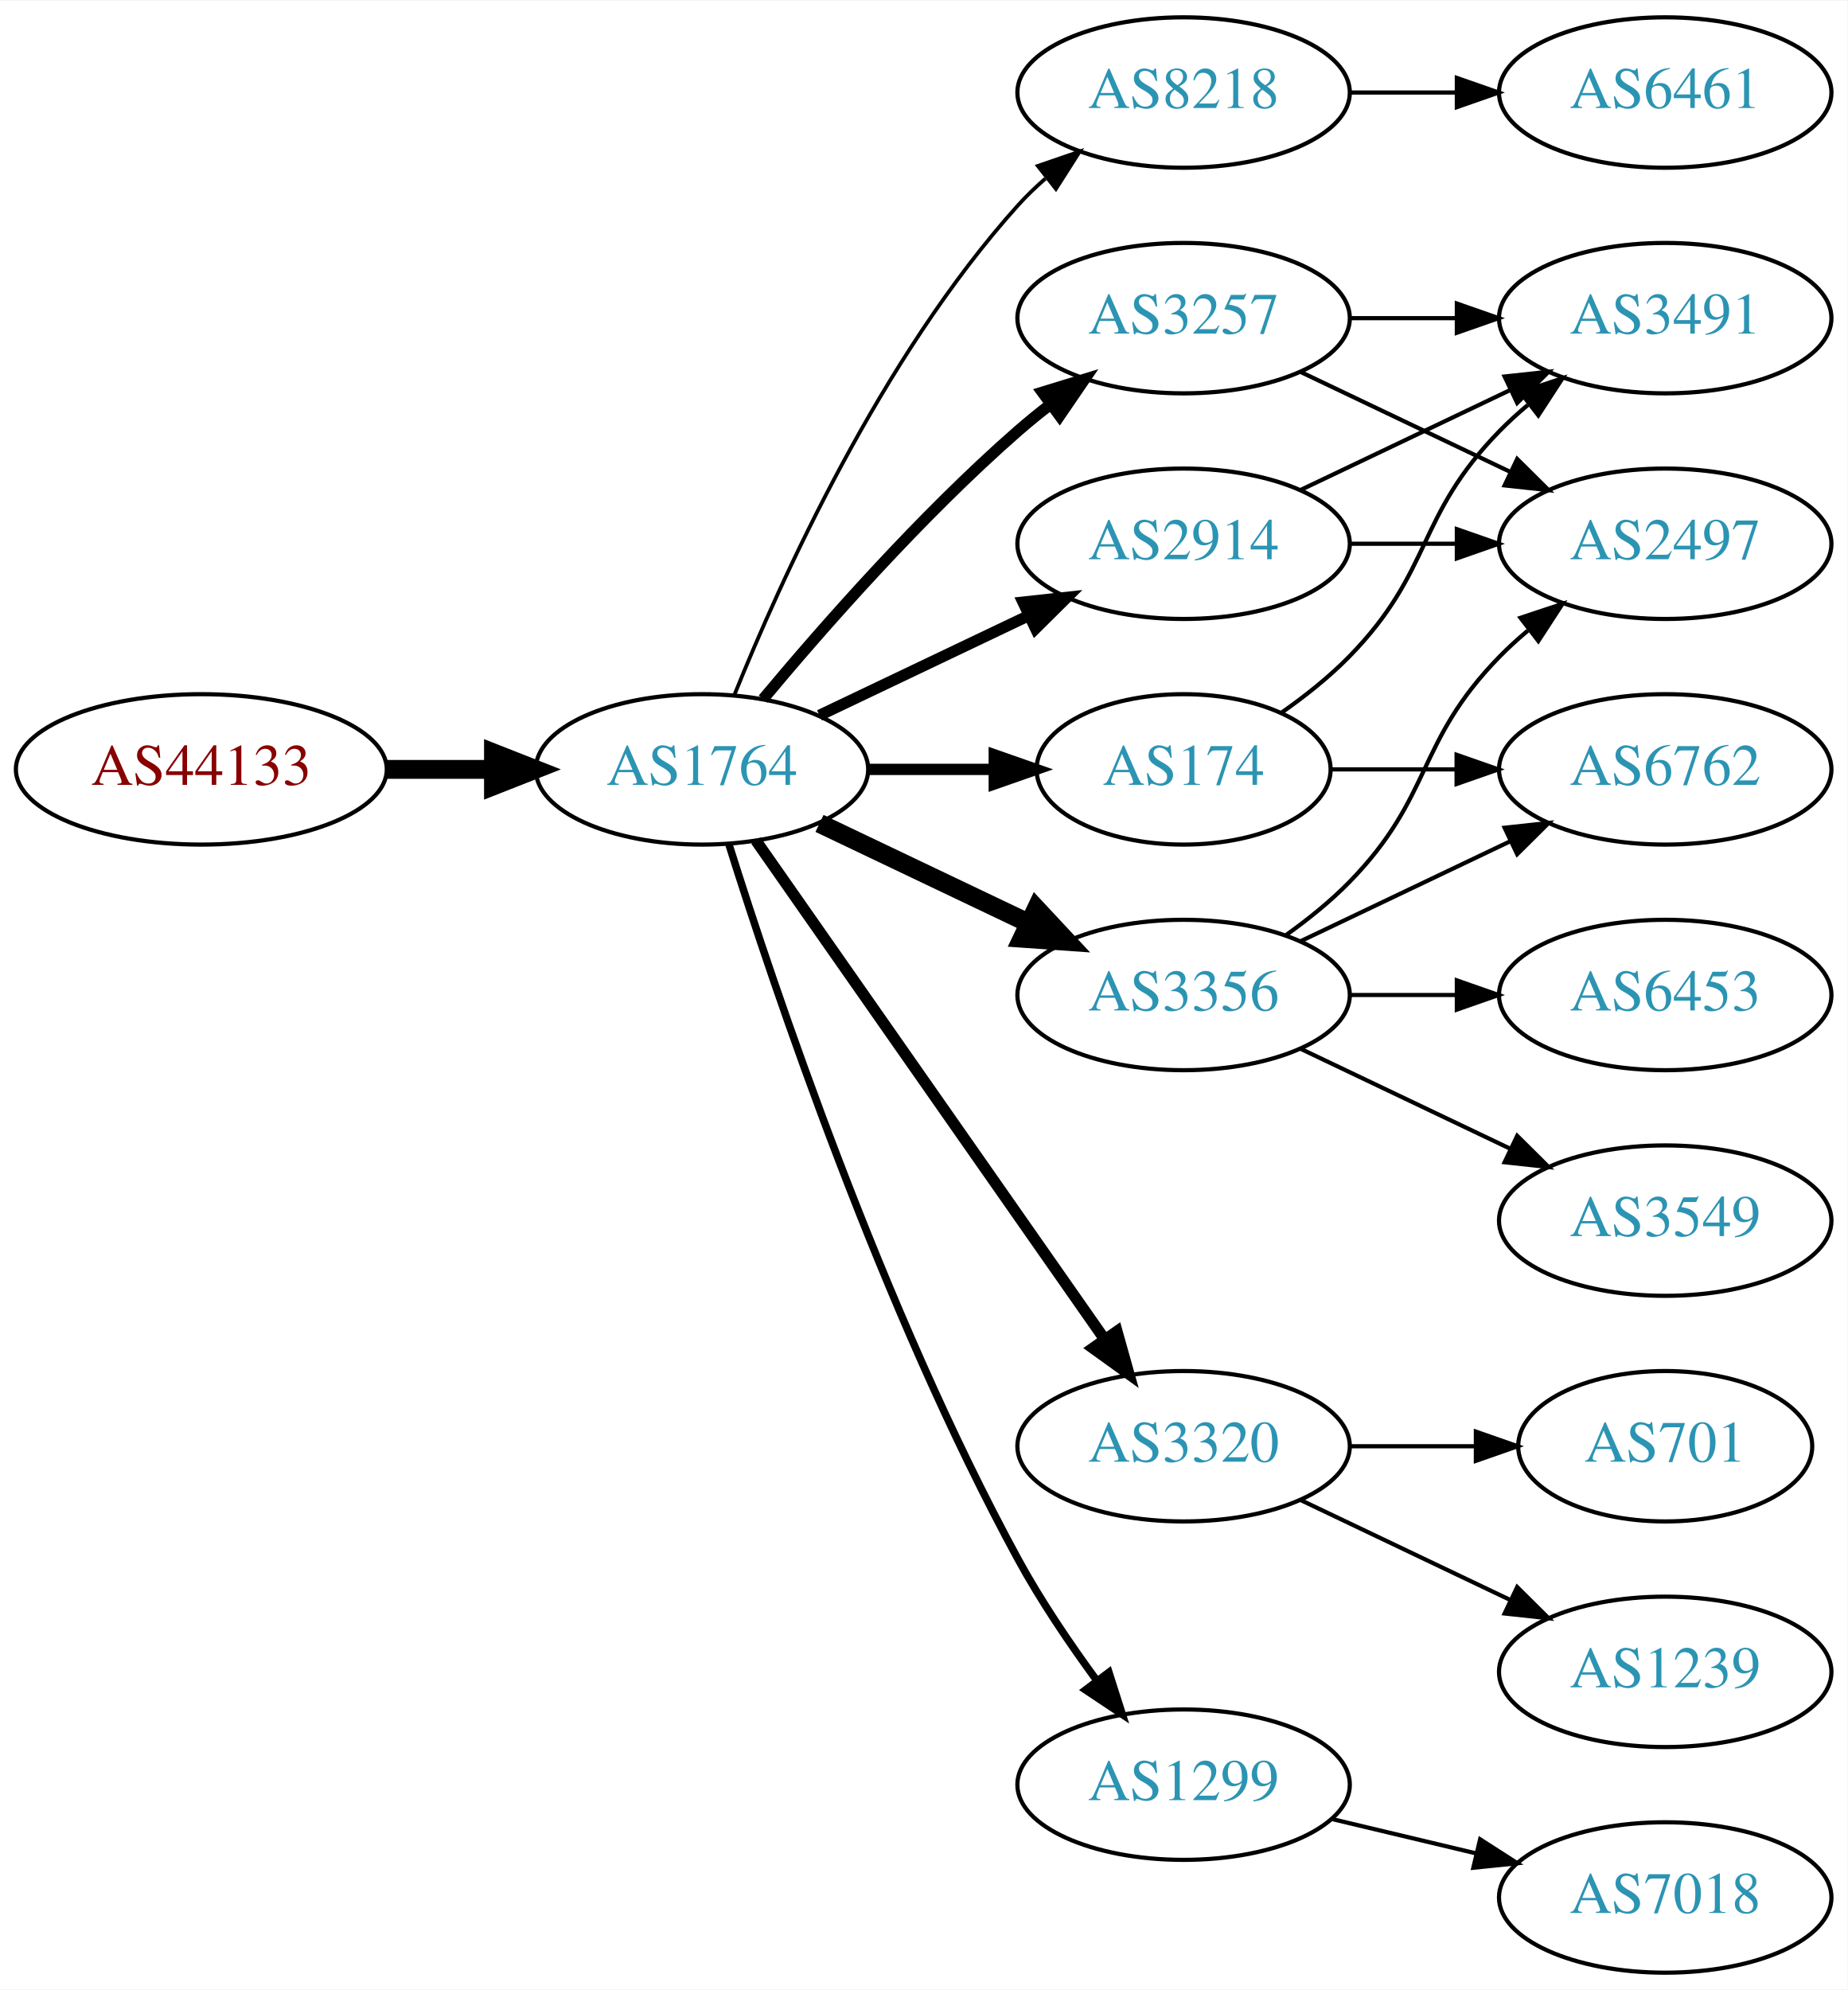
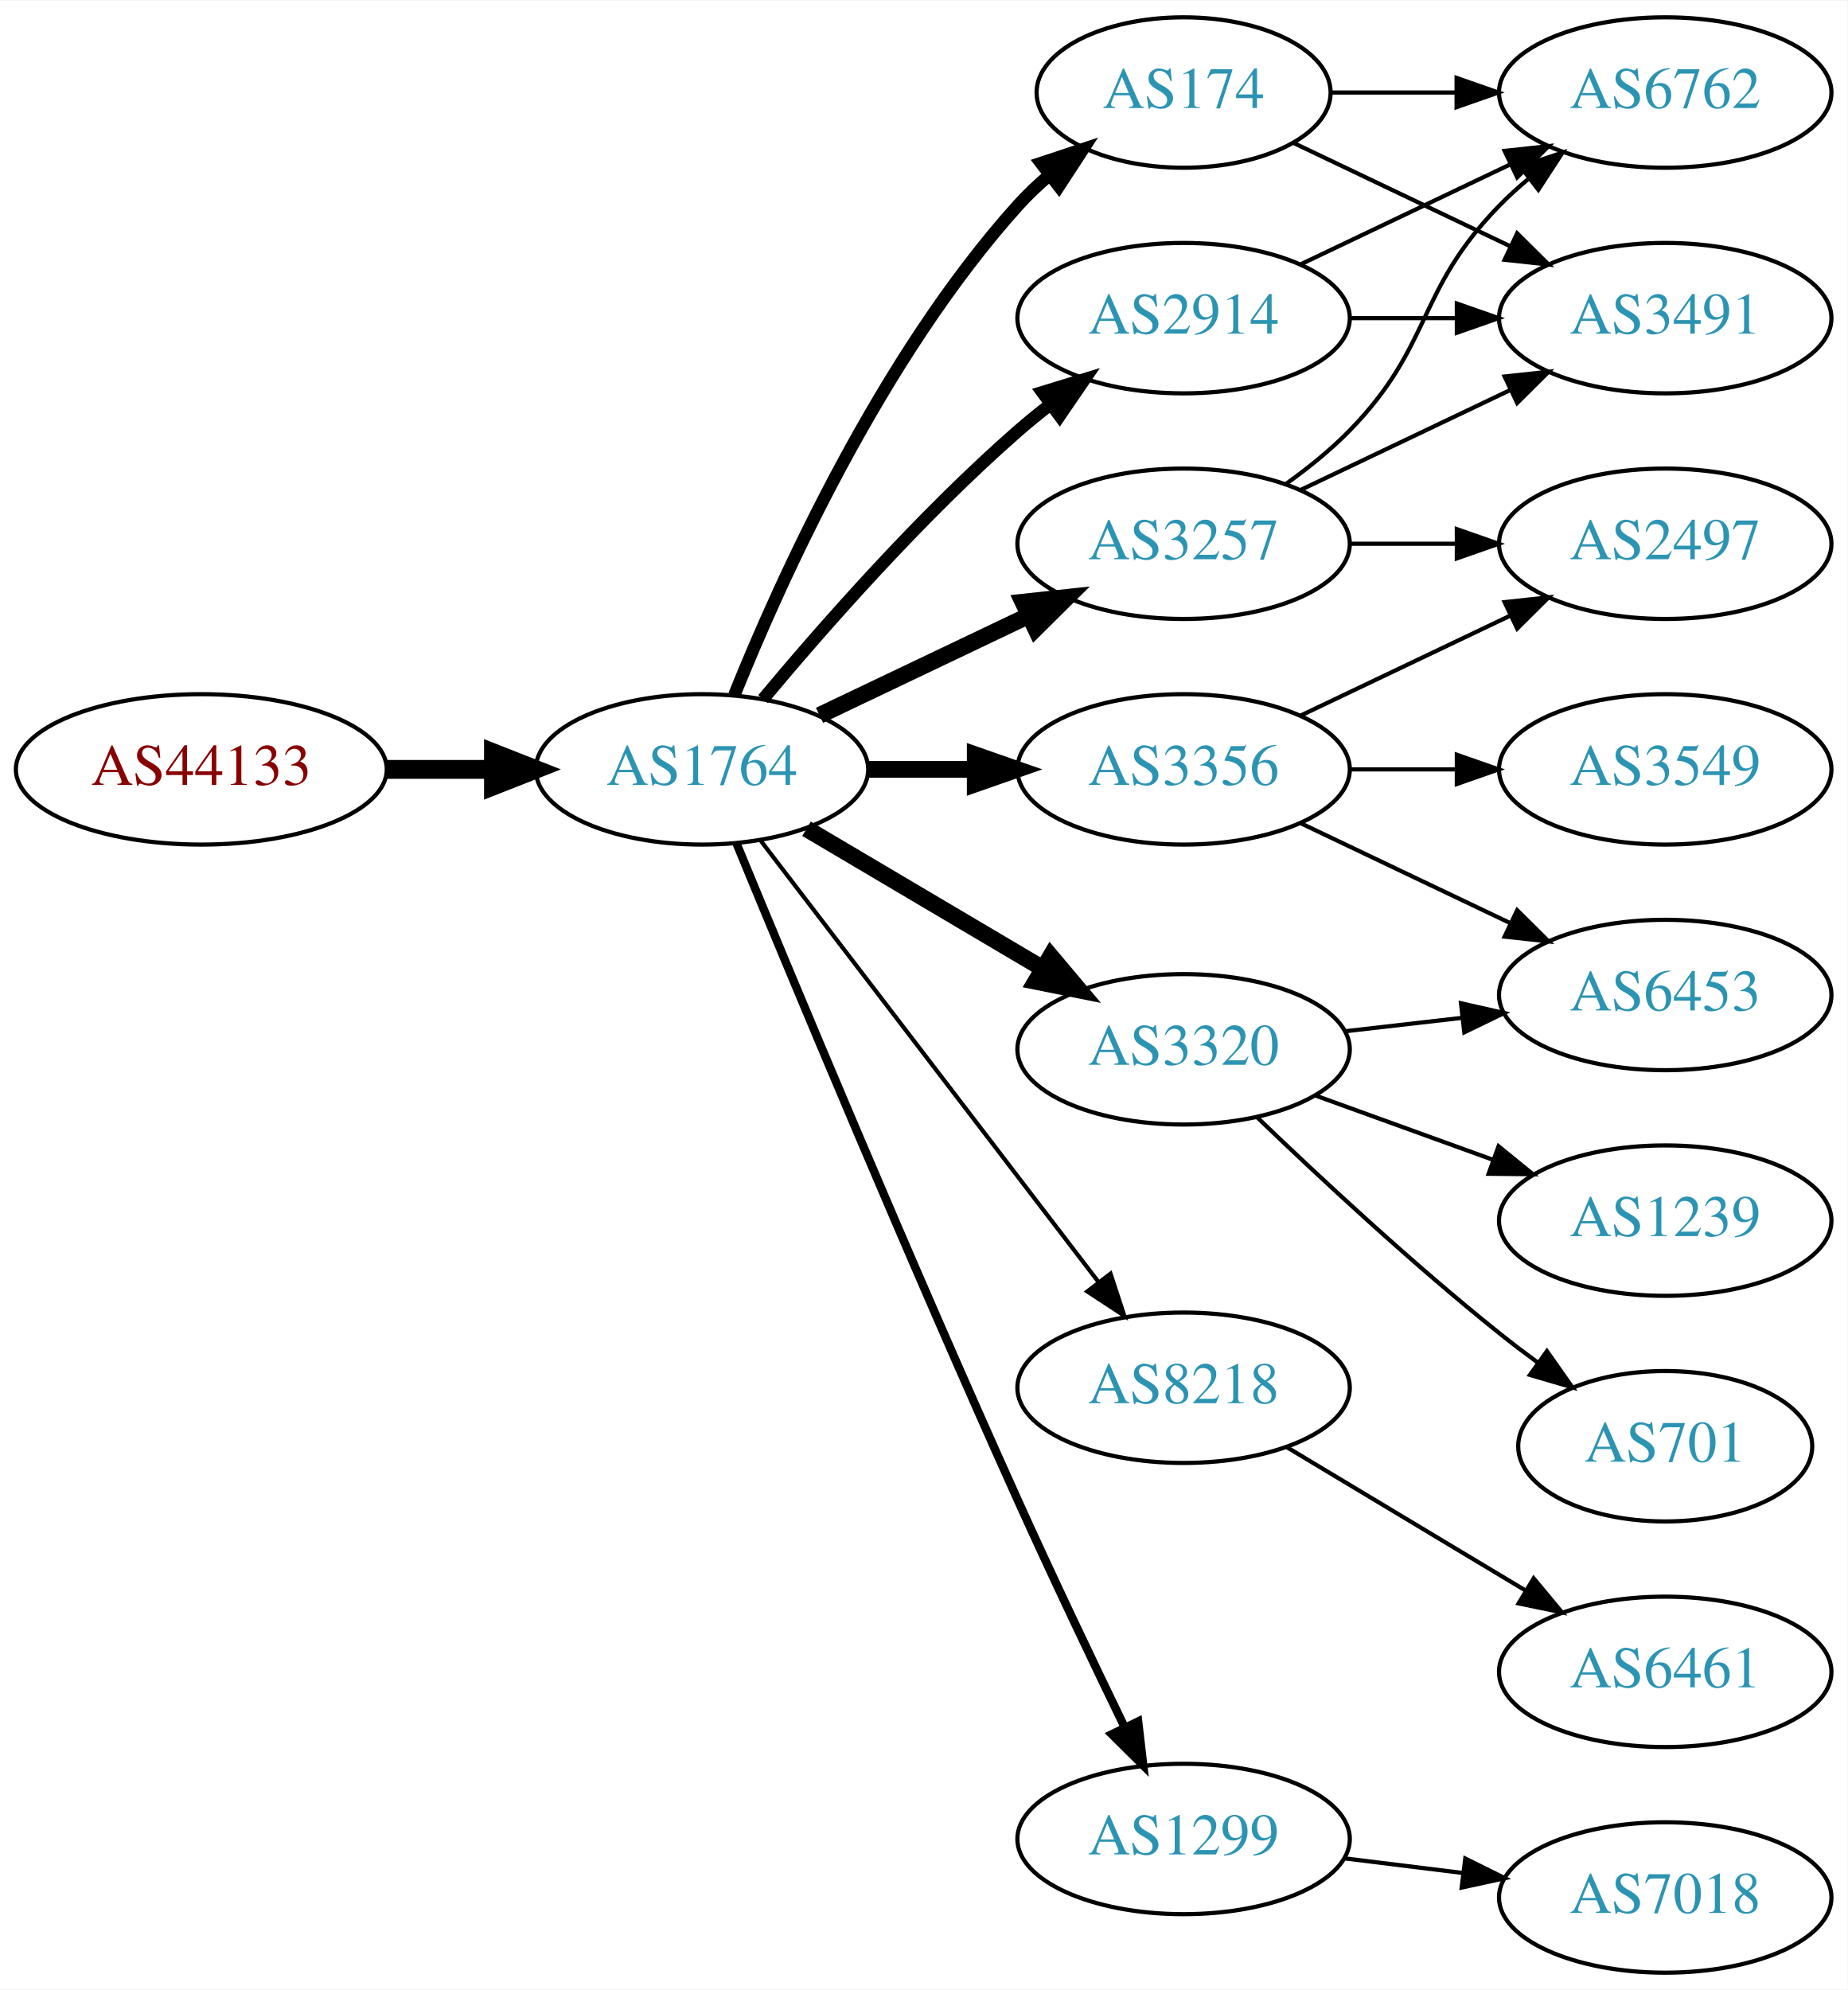
<svg xmlns="http://www.w3.org/2000/svg" xmlns:xlink="http://www.w3.org/1999/xlink" width="442pt" height="476pt" viewBox="0.00 0.00 442.27 476.00">
  <g id="graph0" class="graph" transform="scale(1 1) rotate(0) translate(4 472)">
    <polygon fill="white" stroke="none" points="-4,4 -4,-472 438.271,-472 438.271,4 -4,4" />
    <g id="node1" class="node">
      <g id="a_node1">
        <a xlink:href="/asn/44133" xlink:title="AS44133 ~ IPAX OG [AT]">
          <ellipse fill="#ffffff" stroke="black" cx="44.196" cy="-288" rx="44.393" ry="18" />
          <text text-anchor="middle" x="44.196" y="-284.3" font-family="Times,serif" font-size="14.00" fill="#880000">AS44133</text>
        </a>
      </g>
    </g>
    <g id="node2" class="node">
      <g id="a_node2">
        <a xlink:href="/asn/1764" xlink:title="AS1764 ~ NEXTLAYER-AS [AT]">
          <ellipse fill="#ffffff" stroke="black" cx="164.039" cy="-288" rx="39.794" ry="18" />
          <text text-anchor="middle" x="164.039" y="-284.3" font-family="Times,serif" font-size="14.00" fill="#2c94b3">AS1764</text>
        </a>
      </g>
    </g>
    <g id="edge1" class="edge">
      <path fill="none" stroke="black" stroke-width="4.5" d="M88.407,-288C96.72,-288 105.482,-288 113.965,-288" />
      <polygon fill="black" stroke="black" stroke-width="4.5" points="114.123,-291.938 124.123,-288 114.123,-284.063 114.123,-291.938" />
    </g>
    <g id="node3" class="node">
      <g id="a_node3">
-         <a xlink:href="/asn/8218" xlink:title="AS8218 ~ legacy Neotelecoms [FR]">
-           <ellipse fill="#ffffff" stroke="black" cx="279.332" cy="-450" rx="39.794" ry="18" />
-           <text text-anchor="middle" x="279.332" y="-446.3" font-family="Times,serif" font-size="14.00" fill="#2c94b3">AS8218</text>
+         <a xlink:href="/asn/2914" xlink:title="AS2914 ~ NTT America, Inc. [US]">
+           <ellipse fill="#ffffff" stroke="black" cx="279.332" cy="-396" rx="39.794" ry="18" />
+           <text text-anchor="middle" x="279.332" y="-392.3" font-family="Times,serif" font-size="14.00" fill="#2c94b3">AS2914</text>
        </a>
      </g>
    </g>
    <g id="edge2" class="edge">
-       <path fill="none" stroke="black" stroke-width="0.9" d="M171.786,-305.787C182.837,-333.243 206.891,-386.578 239.685,-423 241.688,-425.224 243.906,-427.363 246.239,-429.397" />
-       <polygon fill="black" stroke="black" stroke-width="0.9" points="244.437,-432.433 254.458,-435.873 248.769,-426.935 244.437,-432.433" />
+       <path fill="none" stroke="black" stroke-width="3" d="M178.669,-304.817C192.951,-321.929 216.498,-348.745 239.685,-369 242.151,-371.154 244.789,-373.294 247.487,-375.372" />
+       <polygon fill="black" stroke="black" stroke-width="3" points="245.512,-378.264 255.641,-381.37 249.66,-372.625 245.512,-378.264" />
    </g>
    <g id="node4" class="node">
      <g id="a_node4">
-         <a xlink:href="/asn/2914" xlink:title="AS2914 ~ NTT America, Inc. [US]">
-           <ellipse fill="#ffffff" stroke="black" cx="279.332" cy="-342" rx="39.794" ry="18" />
-           <text text-anchor="middle" x="279.332" y="-338.3" font-family="Times,serif" font-size="14.00" fill="#2c94b3">AS2914</text>
+         <a xlink:href="/asn/8218" xlink:title="AS8218 ~ legacy Neotelecoms [FR]">
+           <ellipse fill="#ffffff" stroke="black" cx="279.332" cy="-140" rx="39.794" ry="18" />
+           <text text-anchor="middle" x="279.332" y="-136.3" font-family="Times,serif" font-size="14.00" fill="#2c94b3">AS8218</text>
        </a>
      </g>
    </g>
    <g id="edge3" class="edge">
-       <path fill="none" stroke="black" stroke-width="2.7" d="M192.175,-300.934C207.169,-308.081 225.99,-317.052 242.213,-324.785" />
-       <polygon fill="black" stroke="black" stroke-width="2.7" points="240.884,-328.028 251.417,-329.171 243.895,-321.709 240.884,-328.028" />
+       <path fill="none" stroke="black" d="M178.035,-271.023C197.904,-245.066 235.954,-195.36 259.048,-165.191" />
+       <polygon fill="black" stroke="black" points="261.839,-167.303 265.138,-157.235 256.28,-163.048 261.839,-167.303" />
    </g>
    <g id="node5" class="node">
      <g id="a_node5">
        <a xlink:href="/asn/3257" xlink:title="AS3257 ~ GTT [DE]">
-           <ellipse fill="#ffffff" stroke="black" cx="279.332" cy="-396" rx="39.794" ry="18" />
-           <text text-anchor="middle" x="279.332" y="-392.3" font-family="Times,serif" font-size="14.00" fill="#2c94b3">AS3257</text>
+           <ellipse fill="#ffffff" stroke="black" cx="279.332" cy="-342" rx="39.794" ry="18" />
+           <text text-anchor="middle" x="279.332" y="-338.3" font-family="Times,serif" font-size="14.00" fill="#2c94b3">AS3257</text>
        </a>
      </g>
    </g>
    <g id="edge4" class="edge">
-       <path fill="none" stroke="black" stroke-width="2.7" d="M178.669,-304.817C192.951,-321.929 216.498,-348.745 239.685,-369 242.151,-371.154 244.789,-373.294 247.487,-375.372" />
-       <polygon fill="black" stroke="black" stroke-width="2.7" points="245.512,-378.264 255.641,-381.37 249.66,-372.625 245.512,-378.264" />
+       <path fill="none" stroke="black" stroke-width="4" d="M192.175,-300.934C207.169,-308.081 225.99,-317.052 242.213,-324.785" />
+       <polygon fill="black" stroke="black" stroke-width="4" points="240.884,-328.028 251.417,-329.171 243.895,-321.709 240.884,-328.028" />
    </g>
    <g id="node6" class="node">
      <g id="a_node6">
        <a xlink:href="/asn/3320" xlink:title="AS3320 ~ DTAG [DE]">
-           <ellipse fill="#ffffff" stroke="black" cx="279.332" cy="-126" rx="39.794" ry="18" />
-           <text text-anchor="middle" x="279.332" y="-122.3" font-family="Times,serif" font-size="14.00" fill="#2c94b3">AS3320</text>
+           <ellipse fill="#ffffff" stroke="black" cx="279.332" cy="-221" rx="39.794" ry="18" />
+           <text text-anchor="middle" x="279.332" y="-217.3" font-family="Times,serif" font-size="14.00" fill="#2c94b3">AS3320</text>
        </a>
      </g>
    </g>
    <g id="edge5" class="edge">
-       <path fill="none" stroke="black" stroke-width="2.7" d="M176.949,-270.969C196.871,-242.483 237.06,-185.015 260.41,-151.626" />
-       <polygon fill="black" stroke="black" stroke-width="2.7" points="263.377,-153.491 266.24,-143.29 257.641,-149.479 263.377,-153.491" />
+       <path fill="none" stroke="black" stroke-width="4" d="M189.065,-273.791C205.437,-264.109 227.325,-251.165 245.329,-240.518" />
+       <polygon fill="black" stroke="black" stroke-width="4" points="247.514,-243.292 254.34,-235.188 243.951,-237.266 247.514,-243.292" />
    </g>
    <g id="node7" class="node">
      <g id="a_node7">
-         <a xlink:href="/asn/3356" xlink:title="AS3356 ~ Level 3 Parent, LLC [US]">
-           <ellipse fill="#ffffff" stroke="black" cx="279.332" cy="-234" rx="39.794" ry="18" />
-           <text text-anchor="middle" x="279.332" y="-230.3" font-family="Times,serif" font-size="14.00" fill="#2c94b3">AS3356</text>
+         <a xlink:href="/asn/1299" xlink:title="AS1299 ~ Telia Carrier [EU]">
+           <ellipse fill="#ffffff" stroke="black" cx="279.332" cy="-32" rx="39.794" ry="18" />
+           <text text-anchor="middle" x="279.332" y="-28.3" font-family="Times,serif" font-size="14.00" fill="#2c94b3">AS1299</text>
        </a>
      </g>
    </g>
    <g id="edge6" class="edge">
-       <path fill="none" stroke="black" stroke-width="4.5" d="M192.175,-275.066C207.169,-267.919 225.99,-258.948 242.213,-251.215" />
-       <polygon fill="black" stroke="black" stroke-width="4.5" points="244.084,-254.686 251.417,-246.829 240.695,-247.577 244.084,-254.686" />
+       <path fill="none" stroke="black" stroke-width="2" d="M172.318,-270.257C185.399,-238.528 213.924,-170.046 239.685,-113 247.916,-94.773 257.609,-74.46 265.229,-58.736" />
+       <polygon fill="black" stroke="black" stroke-width="2" points="268.447,-60.121 269.673,-49.597 262.152,-57.059 268.447,-60.121" />
    </g>
    <g id="node8" class="node">
      <g id="a_node8">
-         <a xlink:href="/asn/174" xlink:title="AS174 ~ Cogent Communications [US]">
-           <ellipse fill="#ffffff" stroke="black" cx="279.332" cy="-288" rx="35.194" ry="18" />
-           <text text-anchor="middle" x="279.332" y="-284.3" font-family="Times,serif" font-size="14.00" fill="#2c94b3">AS174</text>
+         <a xlink:href="/asn/3356" xlink:title="AS3356 ~ Level 3 Parent, LLC [US]">
+           <ellipse fill="#ffffff" stroke="black" cx="279.332" cy="-288" rx="39.794" ry="18" />
+           <text text-anchor="middle" x="279.332" y="-284.3" font-family="Times,serif" font-size="14.00" fill="#2c94b3">AS3356</text>
        </a>
      </g>
    </g>
    <g id="edge7" class="edge">
-       <path fill="none" stroke="black" stroke-width="2.7" d="M203.711,-288C213.416,-288 223.907,-288 233.87,-288" />
-       <polygon fill="black" stroke="black" stroke-width="2.7" points="234.006,-291.5 244.006,-288 234.006,-284.5 234.006,-291.5" />
+       <path fill="none" stroke="black" stroke-width="4" d="M203.711,-288C211.914,-288 220.678,-288 229.21,-288" />
+       <polygon fill="black" stroke="black" stroke-width="4" points="229.449,-291.5 239.449,-288 229.449,-284.5 229.449,-291.5" />
    </g>
    <g id="node9" class="node">
      <g id="a_node9">
-         <a xlink:href="/asn/1299" xlink:title="AS1299 ~ Telia Carrier [EU]">
-           <ellipse fill="#ffffff" stroke="black" cx="279.332" cy="-45" rx="39.794" ry="18" />
-           <text text-anchor="middle" x="279.332" y="-41.3" font-family="Times,serif" font-size="14.00" fill="#2c94b3">AS1299</text>
+         <a xlink:href="/asn/174" xlink:title="AS174 ~ Cogent Communications [US]">
+           <ellipse fill="#ffffff" stroke="black" cx="279.332" cy="-450" rx="35.194" ry="18" />
+           <text text-anchor="middle" x="279.332" y="-446.3" font-family="Times,serif" font-size="14.00" fill="#2c94b3">AS174</text>
        </a>
      </g>
    </g>
    <g id="edge8" class="edge">
-       <path fill="none" stroke="black" stroke-width="1.8" d="M170.46,-270.159C181.231,-235.854 207.122,-158.797 239.685,-99 245.117,-89.026 252.091,-78.731 258.617,-69.84" />
-       <polygon fill="black" stroke="black" stroke-width="1.8" points="261.45,-71.895 264.67,-61.802 255.858,-67.684 261.45,-71.895" />
+       <path fill="none" stroke="black" stroke-width="3" d="M171.786,-305.787C182.837,-333.243 206.891,-386.578 239.685,-423 242.001,-425.572 244.606,-428.03 247.341,-430.343" />
+       <polygon fill="black" stroke="black" stroke-width="3" points="245.207,-433.117 255.264,-436.448 249.479,-427.572 245.207,-433.117" />
+     </g>
+     <g id="node11" class="node">
+       <g id="a_node11">
+         <a xlink:href="/asn/3491" xlink:title="AS3491 ~ PCCW Global, Inc. [US]">
+           <ellipse fill="#ffffff" stroke="black" cx="394.625" cy="-396" rx="39.794" ry="18" />
+           <text text-anchor="middle" x="394.625" y="-392.3" font-family="Times,serif" font-size="14.00" fill="#2c94b3">AS3491</text>
+         </a>
+       </g>
+     </g>
+     <g id="edge21" class="edge">
+       <path fill="none" stroke="black" d="M319.004,-396C327.207,-396 335.971,-396 344.503,-396" />
+       <polygon fill="black" stroke="black" points="344.742,-399.5 354.742,-396 344.742,-392.5 344.742,-399.5" />
+     </g>
+     <g id="node12" class="node">
+       <g id="a_node12">
+         <a xlink:href="/asn/6762" xlink:title="AS6762 ~ TELECOM ITALIA SPARKLE S.p.A. [IT]">
+           <ellipse fill="#ffffff" stroke="black" cx="394.625" cy="-450" rx="39.794" ry="18" />
+           <text text-anchor="middle" x="394.625" y="-446.3" font-family="Times,serif" font-size="14.00" fill="#2c94b3">AS6762</text>
+         </a>
+       </g>
+     </g>
+     <g id="edge20" class="edge">
+       <path fill="none" stroke="black" d="M307.468,-408.934C322.462,-416.081 341.283,-425.052 357.506,-432.785" />
+       <polygon fill="black" stroke="black" points="356.177,-436.028 366.71,-437.171 359.188,-429.709 356.177,-436.028" />
    </g>
    <g id="node10" class="node">
      <g id="a_node10">
        <a xlink:href="/asn/6461" xlink:title="AS6461 ~ Zayo Bandwidth [US]">
-           <ellipse fill="#ffffff" stroke="black" cx="394.625" cy="-450" rx="39.794" ry="18" />
-           <text text-anchor="middle" x="394.625" y="-446.3" font-family="Times,serif" font-size="14.00" fill="#2c94b3">AS6461</text>
+           <ellipse fill="#ffffff" stroke="black" cx="394.625" cy="-72" rx="39.794" ry="18" />
+           <text text-anchor="middle" x="394.625" y="-68.3" font-family="Times,serif" font-size="14.00" fill="#2c94b3">AS6461</text>
        </a>
      </g>
    </g>
    <g id="edge9" class="edge">
-       <path fill="none" stroke="black" d="M319.004,-450C327.207,-450 335.971,-450 344.503,-450" />
-       <polygon fill="black" stroke="black" points="344.742,-453.5 354.742,-450 344.742,-446.5 344.742,-453.5" />
+       <path fill="none" stroke="black" d="M304.082,-125.745C320.698,-115.771 343.094,-102.329 361.331,-91.383" />
+       <polygon fill="black" stroke="black" points="363.133,-94.384 369.906,-86.236 359.531,-88.382 363.133,-94.384" />
+     </g>
+     <g id="edge10" class="edge">
+       <path fill="none" stroke="black" d="M307.468,-354.934C322.462,-362.081 341.283,-371.052 357.506,-378.785" />
+       <polygon fill="black" stroke="black" points="356.177,-382.028 366.71,-383.171 359.188,-375.709 356.177,-382.028" />
+     </g>
+     <g id="edge11" class="edge">
+       <path fill="none" stroke="black" d="M303.926,-356.389C309.182,-360.148 314.513,-364.437 318.978,-369 339.151,-389.617 334.806,-402.383 354.978,-423 357.071,-425.139 359.354,-427.218 361.731,-429.21" />
+       <polygon fill="black" stroke="black" points="359.974,-432.275 370.031,-435.611 364.249,-426.732 359.974,-432.275" />
    </g>
    <g id="node13" class="node">
      <g id="a_node13">
        <a xlink:href="/asn/2497" xlink:title="AS2497 ~ Internet Initiative Japan Inc. [JP]">
          <ellipse fill="#ffffff" stroke="black" cx="394.625" cy="-342" rx="39.794" ry="18" />
          <text text-anchor="middle" x="394.625" y="-338.3" font-family="Times,serif" font-size="14.00" fill="#2c94b3">AS2497</text>
        </a>
      </g>
    </g>
-     <g id="edge17" class="edge">
+     <g id="edge12" class="edge">
      <path fill="none" stroke="black" d="M319.004,-342C327.207,-342 335.971,-342 344.503,-342" />
      <polygon fill="black" stroke="black" points="344.742,-345.5 354.742,-342 344.742,-338.5 344.742,-345.5" />
    </g>
+     <g id="node14" class="node">
+       <g id="a_node14">
+         <a xlink:href="/asn/701" xlink:title="AS701 ~ UUNET [US]">
+           <ellipse fill="#ffffff" stroke="black" cx="394.625" cy="-126" rx="35.194" ry="18" />
+           <text text-anchor="middle" x="394.625" y="-122.3" font-family="Times,serif" font-size="14.00" fill="#2c94b3">AS701</text>
+         </a>
+       </g>
+     </g>
+     <g id="edge13" class="edge">
+       <path fill="none" stroke="black" d="M296.975,-204.688C311.751,-190.49 334.164,-169.637 354.978,-153 357.899,-150.665 361.008,-148.304 364.146,-146" />
+       <polygon fill="black" stroke="black" points="366.308,-148.756 372.406,-140.092 362.236,-143.063 366.308,-148.756" />
+     </g>
    <g id="node15" class="node">
      <g id="a_node15">
-         <a xlink:href="/asn/3491" xlink:title="AS3491 ~ PCCW Global, Inc. [US]">
-           <ellipse fill="#ffffff" stroke="black" cx="394.625" cy="-396" rx="39.794" ry="18" />
-           <text text-anchor="middle" x="394.625" y="-392.3" font-family="Times,serif" font-size="14.00" fill="#2c94b3">AS3491</text>
-         </a>
-       </g>
-     </g>
-     <g id="edge16" class="edge">
-       <path fill="none" stroke="black" d="M307.468,-354.934C322.462,-362.081 341.283,-371.052 357.506,-378.785" />
-       <polygon fill="black" stroke="black" points="356.177,-382.028 366.71,-383.171 359.188,-375.709 356.177,-382.028" />
+         <a xlink:href="/asn/6453" xlink:title="AS6453 ~ TATA COMMUNICATIONS (AMERICA) INC [US]">
+           <ellipse fill="#ffffff" stroke="black" cx="394.625" cy="-234" rx="39.794" ry="18" />
+           <text text-anchor="middle" x="394.625" y="-230.3" font-family="Times,serif" font-size="14.00" fill="#2c94b3">AS6453</text>
+         </a>
+       </g>
    </g>
    <g id="edge14" class="edge">
-       <path fill="none" stroke="black" d="M307.468,-383.066C322.462,-375.919 341.283,-366.948 357.506,-359.215" />
-       <polygon fill="black" stroke="black" points="359.188,-362.291 366.71,-354.829 356.177,-355.972 359.188,-362.291" />
-     </g>
-     <g id="edge15" class="edge">
-       <path fill="none" stroke="black" d="M319.004,-396C327.207,-396 335.971,-396 344.503,-396" />
-       <polygon fill="black" stroke="black" points="344.742,-399.5 354.742,-396 344.742,-392.5 344.742,-399.5" />
+       <path fill="none" stroke="black" d="M318.057,-225.329C327.038,-226.359 336.737,-227.472 346.094,-228.546" />
+       <polygon fill="black" stroke="black" points="345.731,-232.027 356.064,-229.69 346.529,-225.073 345.731,-232.027" />
    </g>
    <g id="node16" class="node">
      <g id="a_node16">
        <a xlink:href="/asn/1239" xlink:title="AS1239 ~ Sprint [US]">
-           <ellipse fill="#ffffff" stroke="black" cx="394.625" cy="-72" rx="39.794" ry="18" />
-           <text text-anchor="middle" x="394.625" y="-68.3" font-family="Times,serif" font-size="14.00" fill="#2c94b3">AS1239</text>
-         </a>
-       </g>
-     </g>
-     <g id="edge20" class="edge">
-       <path fill="none" stroke="black" d="M307.468,-113.066C322.462,-105.919 341.283,-96.948 357.506,-89.215" />
-       <polygon fill="black" stroke="black" points="359.188,-92.291 366.71,-84.829 356.177,-85.972 359.188,-92.291" />
+           <ellipse fill="#ffffff" stroke="black" cx="394.625" cy="-180" rx="39.794" ry="18" />
+           <text text-anchor="middle" x="394.625" y="-176.3" font-family="Times,serif" font-size="14.00" fill="#2c94b3">AS1239</text>
+         </a>
+       </g>
+     </g>
+     <g id="edge15" class="edge">
+       <path fill="none" stroke="black" d="M310.99,-209.905C323.963,-205.21 339.256,-199.676 353.137,-194.652" />
+       <polygon fill="black" stroke="black" points="354.729,-197.798 362.941,-191.104 352.347,-191.216 354.729,-197.798" />
    </g>
    <g id="node17" class="node">
      <g id="a_node17">
-         <a xlink:href="/asn/701" xlink:title="AS701 ~ UUNET [US]">
-           <ellipse fill="#ffffff" stroke="black" cx="394.625" cy="-126" rx="35.194" ry="18" />
-           <text text-anchor="middle" x="394.625" y="-122.3" font-family="Times,serif" font-size="14.00" fill="#2c94b3">AS701</text>
-         </a>
-       </g>
-     </g>
-     <g id="edge21" class="edge">
-       <path fill="none" stroke="black" d="M319.004,-126C328.709,-126 339.2,-126 349.163,-126" />
-       <polygon fill="black" stroke="black" points="349.299,-129.5 359.299,-126 349.299,-122.5 349.299,-129.5" />
-     </g>
-     <g id="node11" class="node">
-       <g id="a_node11">
-         <a xlink:href="/asn/3549" xlink:title="AS3549 ~ Level 3 Parent, LLC [US]">
-           <ellipse fill="#ffffff" stroke="black" cx="394.625" cy="-180" rx="39.794" ry="18" />
-           <text text-anchor="middle" x="394.625" y="-176.3" font-family="Times,serif" font-size="14.00" fill="#2c94b3">AS3549</text>
-         </a>
-       </g>
-     </g>
-     <g id="edge10" class="edge">
-       <path fill="none" stroke="black" d="M307.468,-221.066C322.462,-213.919 341.283,-204.948 357.506,-197.215" />
-       <polygon fill="black" stroke="black" points="359.188,-200.291 366.71,-192.829 356.177,-193.972 359.188,-200.291" />
-     </g>
-     <g id="node12" class="node">
-       <g id="a_node12">
-         <a xlink:href="/asn/6453" xlink:title="AS6453 ~ TATA COMMUNICATIONS (AMERICA) INC [US]">
-           <ellipse fill="#ffffff" stroke="black" cx="394.625" cy="-234" rx="39.794" ry="18" />
-           <text text-anchor="middle" x="394.625" y="-230.3" font-family="Times,serif" font-size="14.00" fill="#2c94b3">AS6453</text>
-         </a>
-       </g>
-     </g>
-     <g id="edge11" class="edge">
-       <path fill="none" stroke="black" d="M319.004,-234C327.207,-234 335.971,-234 344.503,-234" />
-       <polygon fill="black" stroke="black" points="344.742,-237.5 354.742,-234 344.742,-230.5 344.742,-237.5" />
-     </g>
-     <g id="edge12" class="edge">
-       <path fill="none" stroke="black" d="M303.926,-248.389C309.182,-252.148 314.513,-256.437 318.978,-261 339.151,-281.617 334.806,-294.383 354.978,-315 357.071,-317.139 359.354,-319.218 361.731,-321.21" />
-       <polygon fill="black" stroke="black" points="359.974,-324.275 370.031,-327.611 364.249,-318.732 359.974,-324.275" />
-     </g>
-     <g id="node14" class="node">
-       <g id="a_node14">
-         <a xlink:href="/asn/6762" xlink:title="AS6762 ~ TELECOM ITALIA SPARKLE S.p.A. [IT]">
-           <ellipse fill="#ffffff" stroke="black" cx="394.625" cy="-288" rx="39.794" ry="18" />
-           <text text-anchor="middle" x="394.625" y="-284.3" font-family="Times,serif" font-size="14.00" fill="#2c94b3">AS6762</text>
-         </a>
-       </g>
-     </g>
-     <g id="edge13" class="edge">
-       <path fill="none" stroke="black" d="M307.468,-246.934C322.462,-254.081 341.283,-263.052 357.506,-270.785" />
-       <polygon fill="black" stroke="black" points="356.177,-274.028 366.71,-275.171 359.188,-267.709 356.177,-274.028" />
-     </g>
-     <g id="edge19" class="edge">
-       <path fill="none" stroke="black" d="M314.631,-288C324.008,-288 334.358,-288 344.393,-288" />
-       <polygon fill="black" stroke="black" points="344.681,-291.5 354.681,-288 344.681,-284.5 344.681,-291.5" />
-     </g>
-     <g id="edge18" class="edge">
-       <path fill="none" stroke="black" d="M302.714,-301.532C308.356,-305.49 314.17,-310.086 318.978,-315 339.151,-335.617 334.806,-348.383 354.978,-369 357.071,-371.139 359.354,-373.218 361.731,-375.21" />
-       <polygon fill="black" stroke="black" points="359.974,-378.275 370.031,-381.611 364.249,-372.732 359.974,-378.275" />
-     </g>
-     <g id="node18" class="node">
-       <g id="a_node18">
        <a xlink:href="/asn/7018" xlink:title="AS7018 ~ AT&amp;T Services, Inc. [US]">
          <ellipse fill="#ffffff" stroke="black" cx="394.625" cy="-18" rx="39.794" ry="18" />
          <text text-anchor="middle" x="394.625" y="-14.3" font-family="Times,serif" font-size="14.00" fill="#2c94b3">AS7018</text>
        </a>
      </g>
    </g>
+     <g id="edge16" class="edge">
+       <path fill="none" stroke="black" d="M317.742,-27.377C326.83,-26.254 336.667,-25.038 346.152,-23.866" />
+       <polygon fill="black" stroke="black" points="346.758,-27.318 356.254,-22.618 345.9,-20.371 346.758,-27.318" />
+     </g>
+     <g id="edge17" class="edge">
+       <path fill="none" stroke="black" d="M307.468,-300.934C322.462,-308.081 341.283,-317.052 357.506,-324.785" />
+       <polygon fill="black" stroke="black" points="356.177,-328.028 366.71,-329.171 359.188,-321.709 356.177,-328.028" />
+     </g>
+     <g id="edge19" class="edge">
+       <path fill="none" stroke="black" d="M307.468,-275.066C322.462,-267.919 341.283,-258.948 357.506,-251.215" />
+       <polygon fill="black" stroke="black" points="359.188,-254.291 366.71,-246.829 356.177,-247.972 359.188,-254.291" />
+     </g>
+     <g id="node18" class="node">
+       <g id="a_node18">
+         <a xlink:href="/asn/3549" xlink:title="AS3549 ~ Level 3 Parent, LLC [US]">
+           <ellipse fill="#ffffff" stroke="black" cx="394.625" cy="-288" rx="39.794" ry="18" />
+           <text text-anchor="middle" x="394.625" y="-284.3" font-family="Times,serif" font-size="14.00" fill="#2c94b3">AS3549</text>
+         </a>
+       </g>
+     </g>
+     <g id="edge18" class="edge">
+       <path fill="none" stroke="black" d="M319.004,-288C327.207,-288 335.971,-288 344.503,-288" />
+       <polygon fill="black" stroke="black" points="344.742,-291.5 354.742,-288 344.742,-284.5 344.742,-291.5" />
+     </g>
+     <g id="edge23" class="edge">
+       <path fill="none" stroke="black" d="M305.757,-437.881C321.059,-430.587 340.783,-421.186 357.665,-413.14" />
+       <polygon fill="black" stroke="black" points="359.184,-416.293 366.705,-408.831 356.172,-409.974 359.184,-416.293" />
+     </g>
    <g id="edge22" class="edge">
-       <path fill="none" stroke="black" d="M314.939,-36.752C325.81,-34.162 337.964,-31.265 349.407,-28.538" />
-       <polygon fill="black" stroke="black" points="350.313,-31.92 359.229,-26.197 348.69,-25.111 350.313,-31.92" />
+       <path fill="none" stroke="black" d="M314.631,-450C324.008,-450 334.358,-450 344.393,-450" />
+       <polygon fill="black" stroke="black" points="344.681,-453.5 354.681,-450 344.681,-446.5 344.681,-453.5" />
    </g>
  </g>
</svg>
